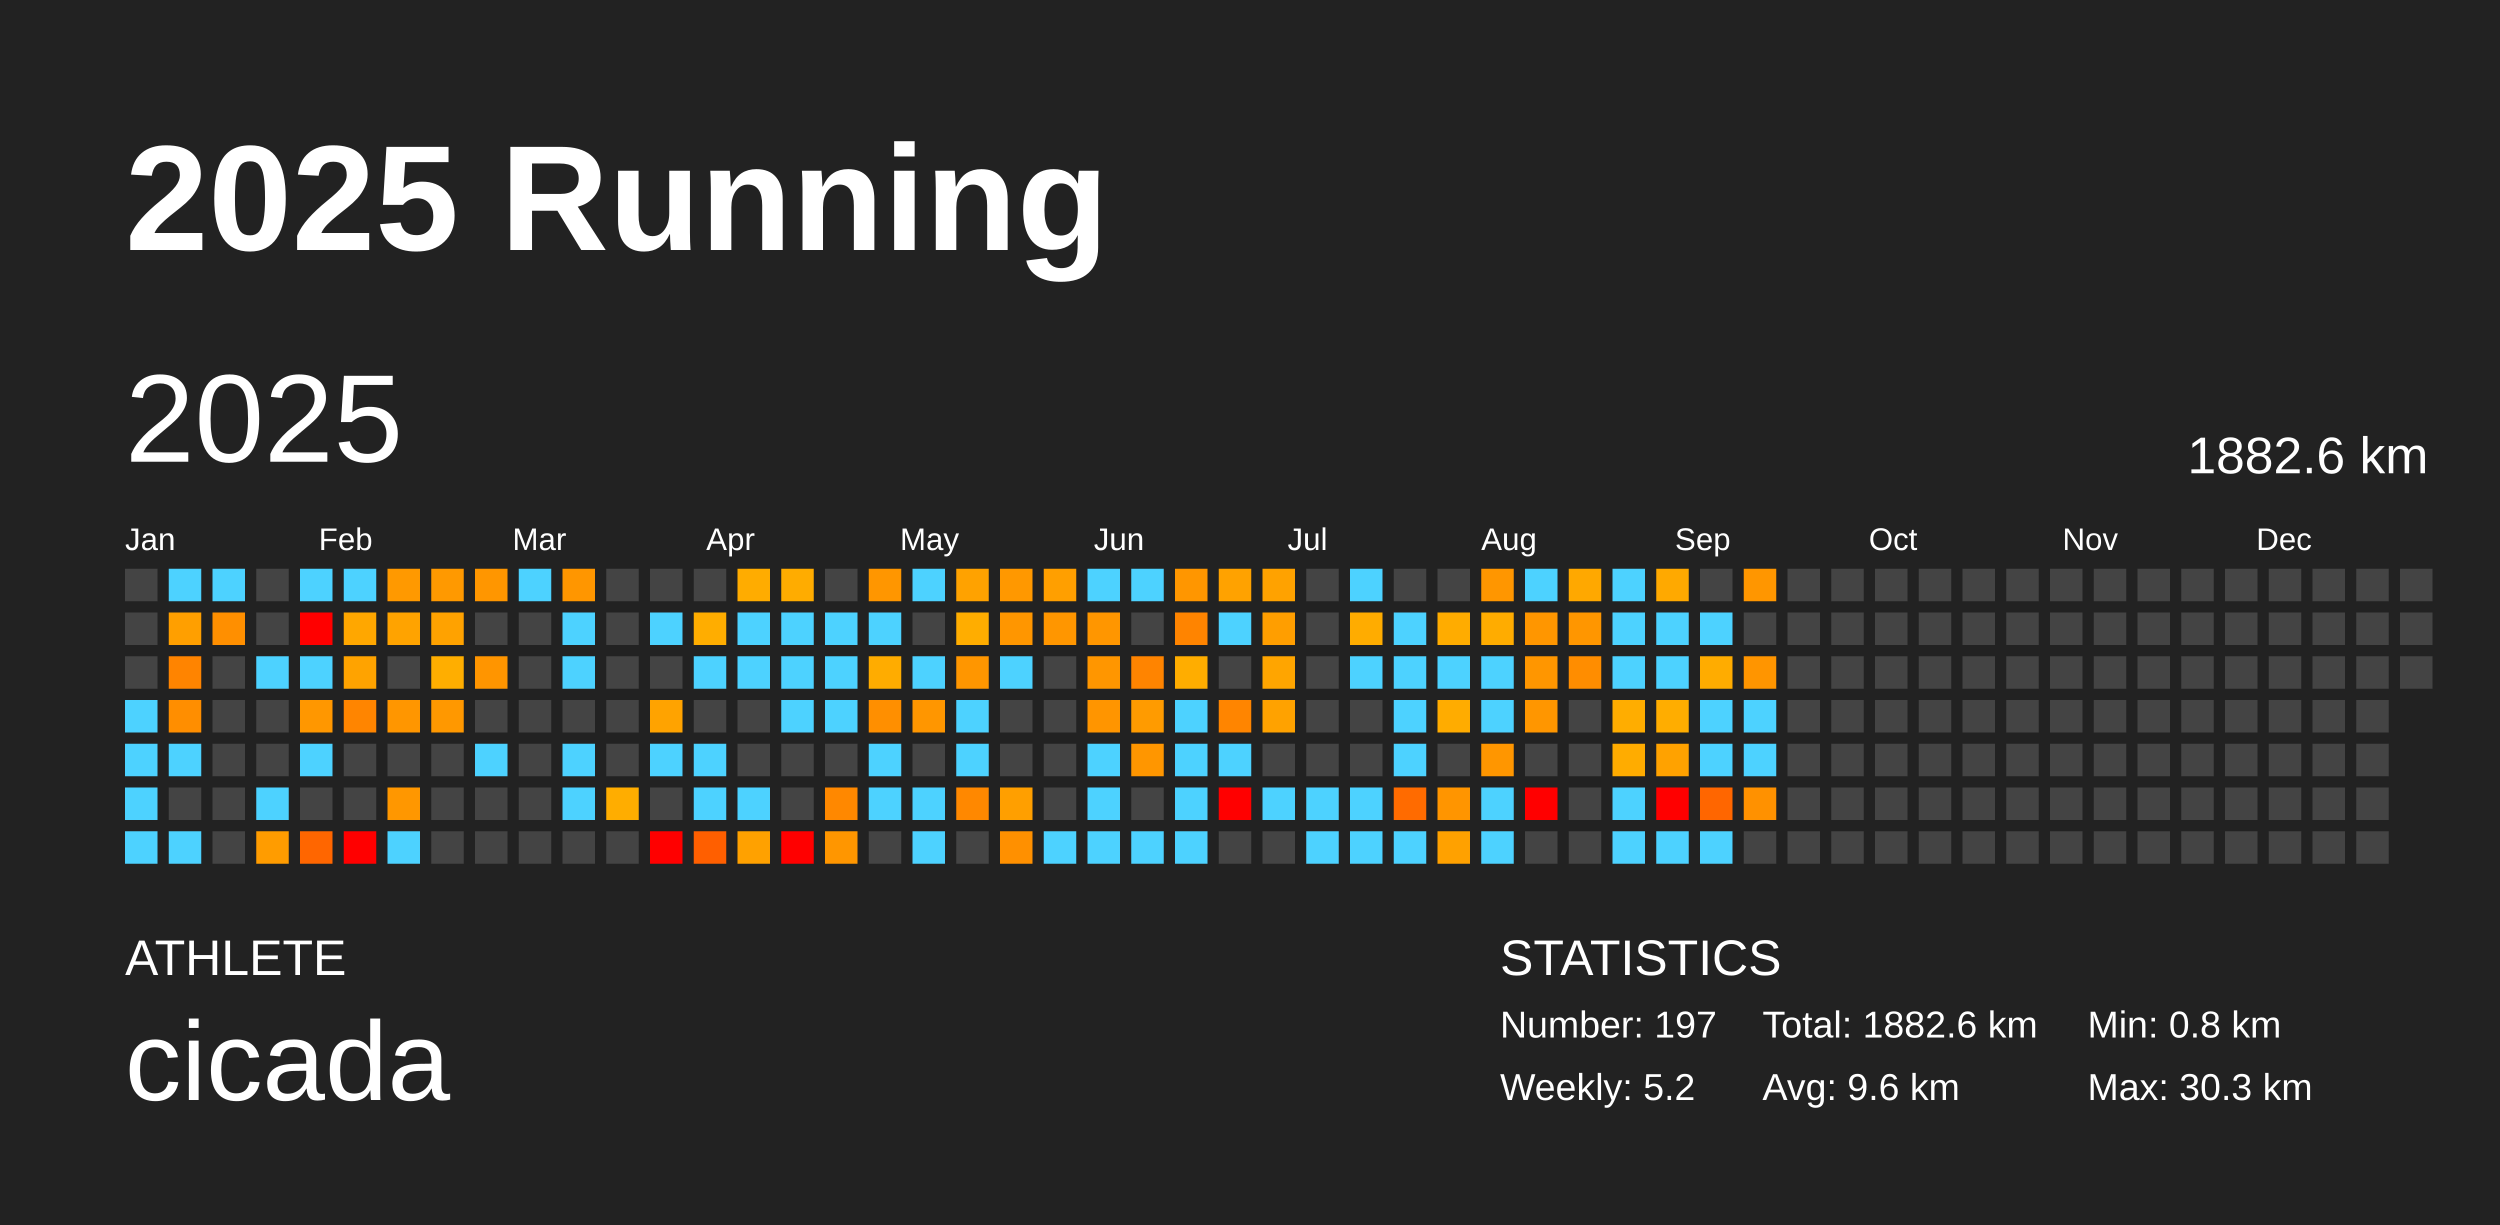
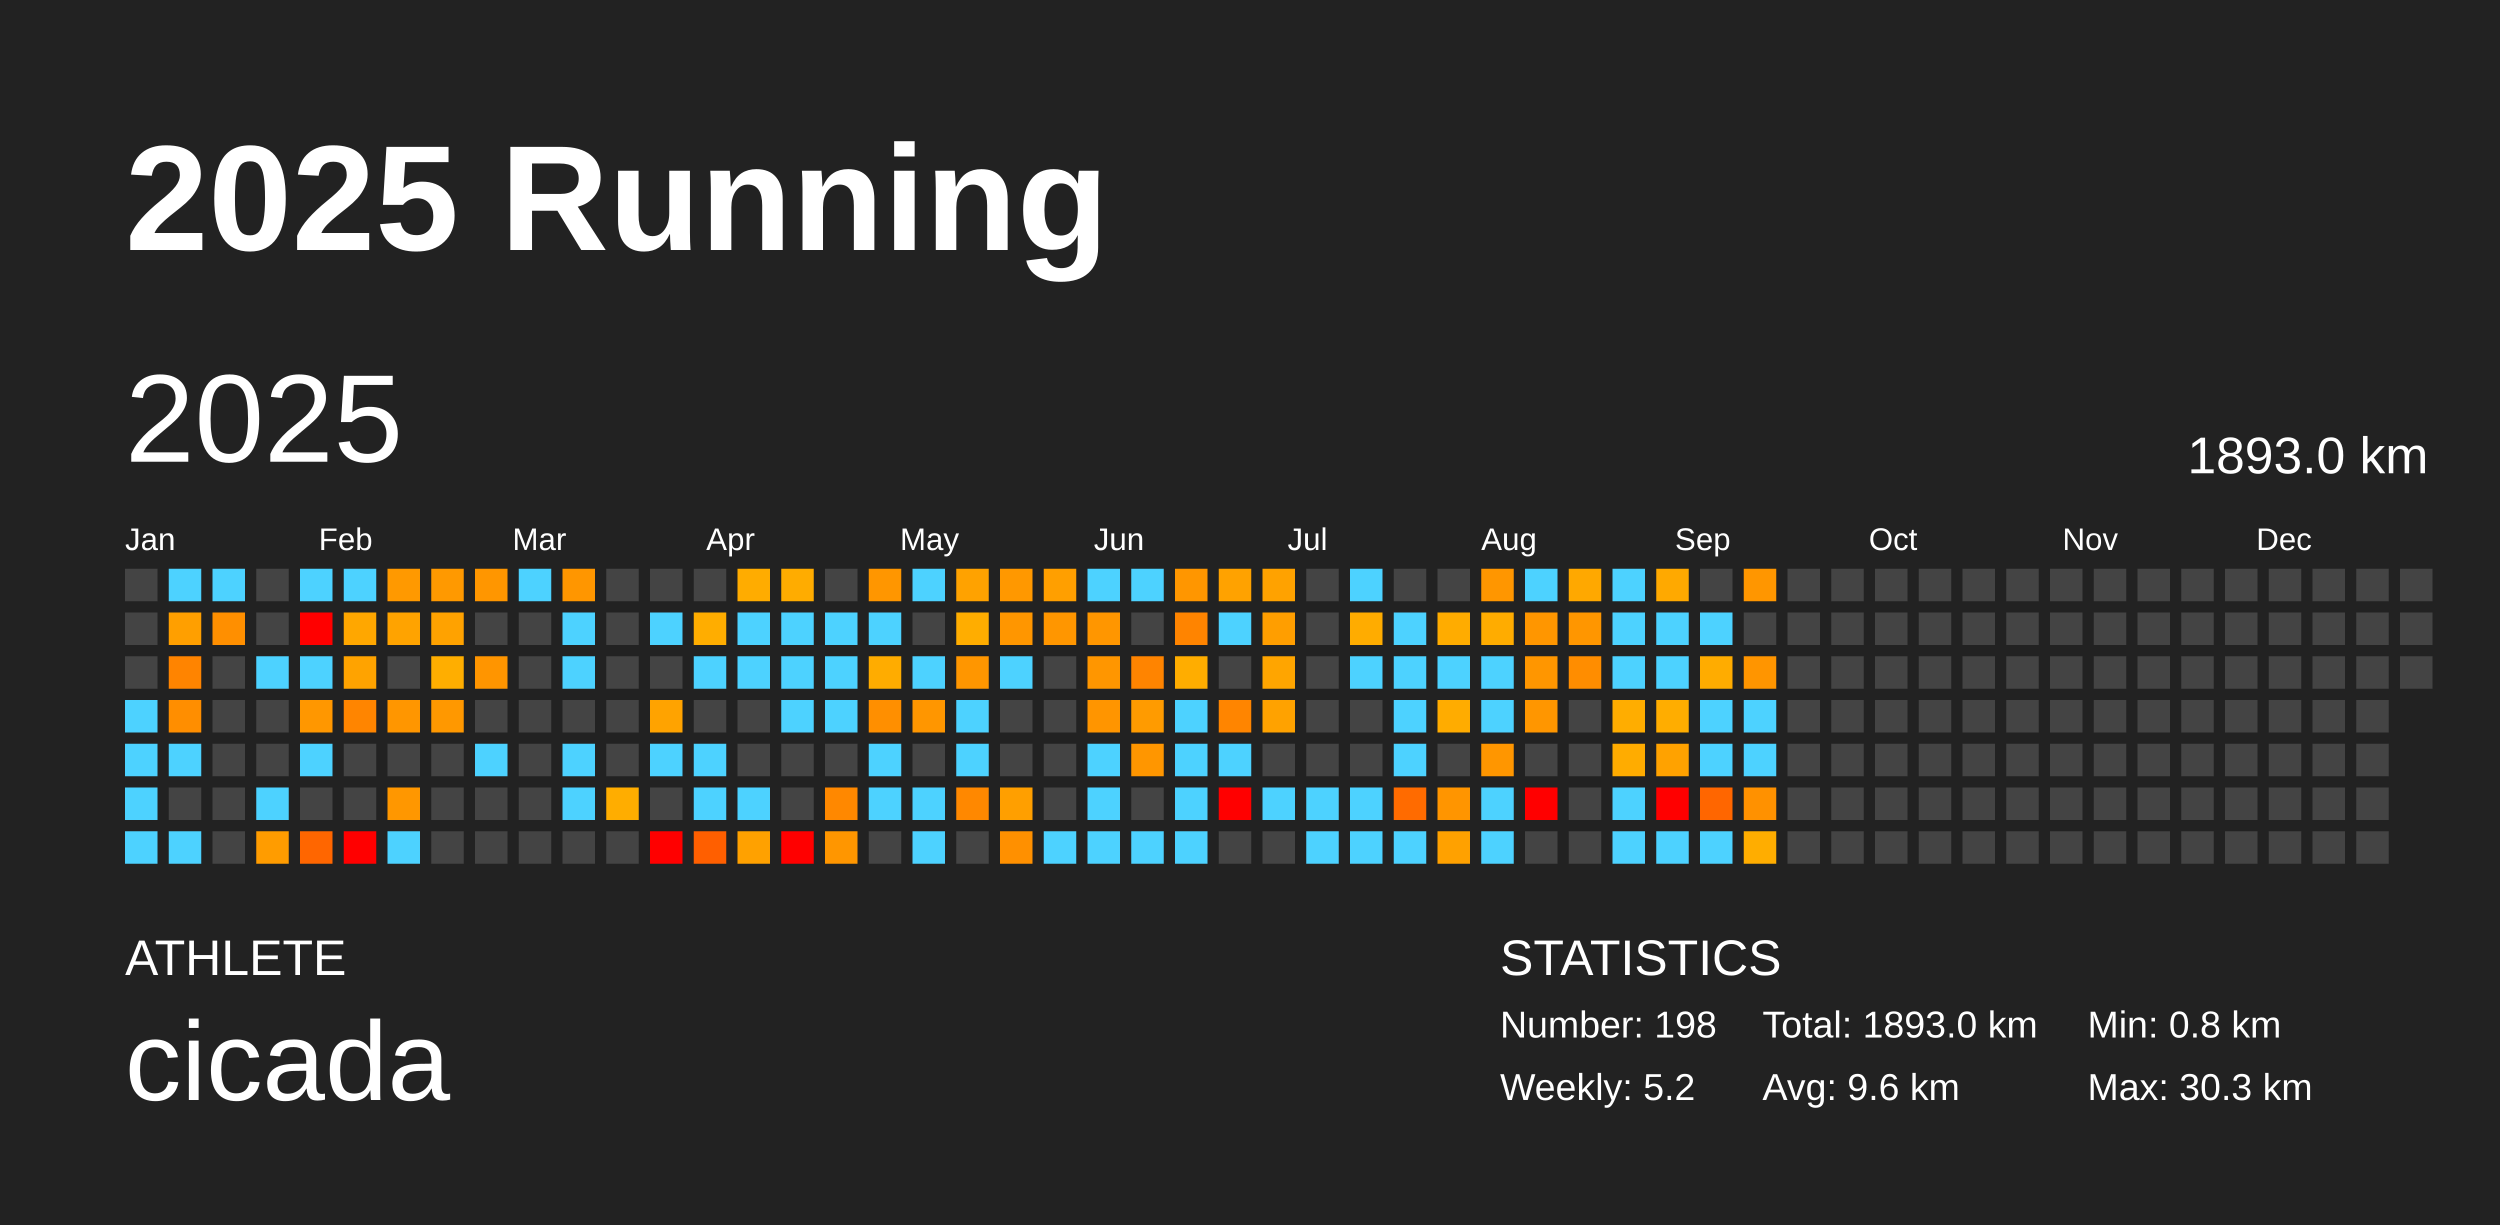
<svg xmlns="http://www.w3.org/2000/svg" baseProfile="full" height="98mm" version="1.1" viewBox="0,0,200,98" width="200mm">
  <defs />
  <rect fill="#222222" height="98" width="200" x="0" y="0" />
  <text fill="#FFFFFF" style="font-size:12px; font-family:Arial; font-weight:bold;" x="10" y="20">2025 Running</text>
  <text fill="#FFFFFF" style="font-size:4px; font-family:Arial" x="10" y="78">ATHLETE</text>
  <text fill="#FFFFFF" style="font-size:9px; font-family:Arial" x="10" y="88">cicada</text>
  <text fill="#FFFFFF" style="font-size:4px; font-family:Arial" x="120" y="78">STATISTICS</text>
-   <text fill="#FFFFFF" style="font-size:3px; font-family:Arial" x="120" y="83">Number: 197</text>
+   <text fill="#FFFFFF" style="font-size:3px; font-family:Arial" x="120" y="83">Number: 198</text>
  <text fill="#FFFFFF" style="font-size:3px; font-family:Arial" x="120" y="88">Weekly: 5.2</text>
-   <text fill="#FFFFFF" style="font-size:3px; font-family:Arial" x="141" y="83">Total: 1882.6 km</text>
+   <text fill="#FFFFFF" style="font-size:3px; font-family:Arial" x="141" y="83">Total: 1893.0 km</text>
  <text fill="#FFFFFF" style="font-size:3px; font-family:Arial" x="141" y="88">Avg: 9.6 km</text>
  <text fill="#FFFFFF" style="font-size:3px; font-family:Arial" x="167" y="83">Min: 0.8 km</text>
  <text fill="#FFFFFF" style="font-size:3px; font-family:Arial" x="167" y="88">Max: 30.3 km</text>
  <text dominant-baseline="hanging" fill="#FFFFFF" style="font-size:10.0px; font-family:Arial;" x="10" y="30">2025</text>
-   <text dominant-baseline="hanging" fill="#FFFFFF" style="font-size:4.125px; font-family:Arial;" x="175" y="35">1882.6 km</text>
+   <text dominant-baseline="hanging" fill="#FFFFFF" style="font-size:4.125px; font-family:Arial;" x="175" y="35">1893.0 km</text>
  <text fill="#FFFFFF" style="font-size:2.5px; font-family:Arial" x="10.0" y="44">Jan</text>
  <text fill="#FFFFFF" style="font-size:2.5px; font-family:Arial" x="25.5" y="44">Feb</text>
  <text fill="#FFFFFF" style="font-size:2.5px; font-family:Arial" x="41.0" y="44">Mar</text>
  <text fill="#FFFFFF" style="font-size:2.5px; font-family:Arial" x="56.5" y="44">Apr</text>
  <text fill="#FFFFFF" style="font-size:2.5px; font-family:Arial" x="72.0" y="44">May</text>
  <text fill="#FFFFFF" style="font-size:2.5px; font-family:Arial" x="87.5" y="44">Jun</text>
  <text fill="#FFFFFF" style="font-size:2.5px; font-family:Arial" x="103.0" y="44">Jul</text>
  <text fill="#FFFFFF" style="font-size:2.5px; font-family:Arial" x="118.5" y="44">Aug</text>
  <text fill="#FFFFFF" style="font-size:2.5px; font-family:Arial" x="134.0" y="44">Sep</text>
  <text fill="#FFFFFF" style="font-size:2.5px; font-family:Arial" x="149.5" y="44">Oct</text>
  <text fill="#FFFFFF" style="font-size:2.5px; font-family:Arial" x="165.0" y="44">Nov</text>
  <text fill="#FFFFFF" style="font-size:2.5px; font-family:Arial" x="180.5" y="44">Dec</text>
  <rect fill="#444444" height="2.6" width="2.6" x="10.0" y="45.5" />
  <rect fill="#444444" height="2.6" width="2.6" x="10.0" y="49.0" />
  <rect fill="#444444" height="2.6" width="2.6" x="10.0" y="52.5" />
  <rect fill="#4dd2ff" height="2.6" width="2.6" x="10.0" y="56.0" />
  <rect fill="#4dd2ff" height="2.6" width="2.6" x="10.0" y="59.5" />
  <rect fill="#4dd2ff" height="2.6" width="2.6" x="10.0" y="63.0" />
  <rect fill="#4dd2ff" height="2.6" width="2.6" x="10.0" y="66.5" />
  <rect fill="#4dd2ff" height="2.6" width="2.6" x="13.5" y="45.5" />
  <rect fill="#ff9f00" height="2.6" width="2.6" x="13.5" y="49.0" />
  <rect fill="#ff8400" height="2.6" width="2.6" x="13.5" y="52.5" />
  <rect fill="#ff8e00" height="2.6" width="2.6" x="13.5" y="56.0" />
  <rect fill="#4dd2ff" height="2.6" width="2.6" x="13.5" y="59.5" />
  <rect fill="#444444" height="2.6" width="2.6" x="13.5" y="63.0" />
  <rect fill="#4dd2ff" height="2.6" width="2.6" x="13.5" y="66.5" />
  <rect fill="#4dd2ff" height="2.6" width="2.6" x="17.0" y="45.5" />
  <rect fill="#ff8f00" height="2.6" width="2.6" x="17.0" y="49.0" />
  <rect fill="#444444" height="2.6" width="2.6" x="17.0" y="52.5" />
  <rect fill="#444444" height="2.6" width="2.6" x="17.0" y="56.0" />
  <rect fill="#444444" height="2.6" width="2.6" x="17.0" y="59.5" />
  <rect fill="#444444" height="2.6" width="2.6" x="17.0" y="63.0" />
  <rect fill="#444444" height="2.6" width="2.6" x="17.0" y="66.5" />
  <rect fill="#444444" height="2.6" width="2.6" x="20.5" y="45.5" />
  <rect fill="#444444" height="2.6" width="2.6" x="20.5" y="49.0" />
  <rect fill="#4dd2ff" height="2.6" width="2.6" x="20.5" y="52.5" />
  <rect fill="#444444" height="2.6" width="2.6" x="20.5" y="56.0" />
  <rect fill="#444444" height="2.6" width="2.6" x="20.5" y="59.5" />
  <rect fill="#4dd2ff" height="2.6" width="2.6" x="20.5" y="63.0" />
  <rect fill="#ff9c00" height="2.6" width="2.6" x="20.5" y="66.5" />
  <rect fill="#4dd2ff" height="2.6" width="2.6" x="24.0" y="45.5" />
  <rect fill="red" height="2.6" width="2.6" x="24.0" y="49.0" />
  <rect fill="#4dd2ff" height="2.6" width="2.6" x="24.0" y="52.5" />
  <rect fill="#ff9700" height="2.6" width="2.6" x="24.0" y="56.0" />
  <rect fill="#4dd2ff" height="2.6" width="2.6" x="24.0" y="59.5" />
  <rect fill="#444444" height="2.6" width="2.6" x="24.0" y="63.0" />
  <rect fill="#ff6600" height="2.6" width="2.6" x="24.0" y="66.5" />
  <rect fill="#4dd2ff" height="2.6" width="2.6" x="27.5" y="45.5" />
  <rect fill="#ffa700" height="2.6" width="2.6" x="27.5" y="49.0" />
  <rect fill="#ffa300" height="2.6" width="2.6" x="27.5" y="52.5" />
  <rect fill="#ff8500" height="2.6" width="2.6" x="27.5" y="56.0" />
  <rect fill="#444444" height="2.6" width="2.6" x="27.5" y="59.5" />
  <rect fill="#444444" height="2.6" width="2.6" x="27.5" y="63.0" />
  <rect fill="red" height="2.6" width="2.6" x="27.5" y="66.5" />
  <rect fill="#ff9900" height="2.6" width="2.6" x="31.0" y="45.5" />
  <rect fill="#ffa300" height="2.6" width="2.6" x="31.0" y="49.0" />
  <rect fill="#444444" height="2.6" width="2.6" x="31.0" y="52.5" />
  <rect fill="#ff9600" height="2.6" width="2.6" x="31.0" y="56.0" />
  <rect fill="#444444" height="2.6" width="2.6" x="31.0" y="59.5" />
  <rect fill="#ff9700" height="2.6" width="2.6" x="31.0" y="63.0" />
  <rect fill="#4dd2ff" height="2.6" width="2.6" x="31.0" y="66.5" />
  <rect fill="#ff9900" height="2.6" width="2.6" x="34.5" y="45.5" />
  <rect fill="#ffa200" height="2.6" width="2.6" x="34.5" y="49.0" />
  <rect fill="#ffae00" height="2.6" width="2.6" x="34.5" y="52.5" />
  <rect fill="#ff9800" height="2.6" width="2.6" x="34.5" y="56.0" />
  <rect fill="#444444" height="2.6" width="2.6" x="34.5" y="59.5" />
  <rect fill="#444444" height="2.6" width="2.6" x="34.5" y="63.0" />
  <rect fill="#444444" height="2.6" width="2.6" x="34.5" y="66.5" />
  <rect fill="#ff9600" height="2.6" width="2.6" x="38.0" y="45.5" />
  <rect fill="#444444" height="2.6" width="2.6" x="38.0" y="49.0" />
  <rect fill="#ff9500" height="2.6" width="2.6" x="38.0" y="52.5" />
  <rect fill="#444444" height="2.6" width="2.6" x="38.0" y="56.0" />
  <rect fill="#4dd2ff" height="2.6" width="2.6" x="38.0" y="59.5" />
  <rect fill="#444444" height="2.6" width="2.6" x="38.0" y="63.0" />
  <rect fill="#444444" height="2.6" width="2.6" x="38.0" y="66.5" />
  <rect fill="#4dd2ff" height="2.6" width="2.6" x="41.5" y="45.5" />
  <rect fill="#444444" height="2.6" width="2.6" x="41.5" y="49.0" />
  <rect fill="#444444" height="2.6" width="2.6" x="41.5" y="52.5" />
  <rect fill="#444444" height="2.6" width="2.6" x="41.5" y="56.0" />
  <rect fill="#444444" height="2.6" width="2.6" x="41.5" y="59.5" />
  <rect fill="#444444" height="2.6" width="2.6" x="41.5" y="63.0" />
  <rect fill="#444444" height="2.6" width="2.6" x="41.5" y="66.5" />
  <rect fill="#ff9600" height="2.6" width="2.6" x="45.0" y="45.5" />
  <rect fill="#4dd2ff" height="2.6" width="2.6" x="45.0" y="49.0" />
  <rect fill="#4dd2ff" height="2.6" width="2.6" x="45.0" y="52.5" />
  <rect fill="#444444" height="2.6" width="2.6" x="45.0" y="56.0" />
  <rect fill="#4dd2ff" height="2.6" width="2.6" x="45.0" y="59.5" />
  <rect fill="#4dd2ff" height="2.6" width="2.6" x="45.0" y="63.0" />
  <rect fill="#444444" height="2.6" width="2.6" x="45.0" y="66.5" />
  <rect fill="#444444" height="2.6" width="2.6" x="48.5" y="45.5" />
  <rect fill="#444444" height="2.6" width="2.6" x="48.5" y="49.0" />
  <rect fill="#444444" height="2.6" width="2.6" x="48.5" y="52.5" />
  <rect fill="#444444" height="2.6" width="2.6" x="48.5" y="56.0" />
  <rect fill="#444444" height="2.6" width="2.6" x="48.5" y="59.5" />
  <rect fill="#ffad00" height="2.6" width="2.6" x="48.5" y="63.0" />
  <rect fill="#444444" height="2.6" width="2.6" x="48.5" y="66.5" />
  <rect fill="#444444" height="2.6" width="2.6" x="52.0" y="45.5" />
  <rect fill="#4dd2ff" height="2.6" width="2.6" x="52.0" y="49.0" />
  <rect fill="#444444" height="2.6" width="2.6" x="52.0" y="52.5" />
  <rect fill="#ffa300" height="2.6" width="2.6" x="52.0" y="56.0" />
  <rect fill="#4dd2ff" height="2.6" width="2.6" x="52.0" y="59.5" />
  <rect fill="#444444" height="2.6" width="2.6" x="52.0" y="63.0" />
  <rect fill="red" height="2.6" width="2.6" x="52.0" y="66.5" />
  <rect fill="#444444" height="2.6" width="2.6" x="55.5" y="45.5" />
  <rect fill="#ffad00" height="2.6" width="2.6" x="55.5" y="49.0" />
  <rect fill="#4dd2ff" height="2.6" width="2.6" x="55.5" y="52.5" />
  <rect fill="#444444" height="2.6" width="2.6" x="55.5" y="56.0" />
  <rect fill="#4dd2ff" height="2.6" width="2.6" x="55.5" y="59.5" />
  <rect fill="#4dd2ff" height="2.6" width="2.6" x="55.5" y="63.0" />
  <rect fill="#ff5f00" height="2.6" width="2.6" x="55.5" y="66.5" />
  <rect fill="#ffac00" height="2.6" width="2.6" x="59.0" y="45.5" />
  <rect fill="#4dd2ff" height="2.6" width="2.6" x="59.0" y="49.0" />
  <rect fill="#4dd2ff" height="2.6" width="2.6" x="59.0" y="52.5" />
  <rect fill="#444444" height="2.6" width="2.6" x="59.0" y="56.0" />
  <rect fill="#444444" height="2.6" width="2.6" x="59.0" y="59.5" />
  <rect fill="#4dd2ff" height="2.6" width="2.6" x="59.0" y="63.0" />
  <rect fill="#ffa100" height="2.6" width="2.6" x="59.0" y="66.5" />
  <rect fill="#ffac00" height="2.6" width="2.6" x="62.5" y="45.5" />
  <rect fill="#4dd2ff" height="2.6" width="2.6" x="62.5" y="49.0" />
  <rect fill="#4dd2ff" height="2.6" width="2.6" x="62.5" y="52.5" />
  <rect fill="#4dd2ff" height="2.6" width="2.6" x="62.5" y="56.0" />
  <rect fill="#444444" height="2.6" width="2.6" x="62.5" y="59.5" />
  <rect fill="#444444" height="2.6" width="2.6" x="62.5" y="63.0" />
  <rect fill="red" height="2.6" width="2.6" x="62.5" y="66.5" />
  <rect fill="#444444" height="2.6" width="2.6" x="66.0" y="45.5" />
  <rect fill="#4dd2ff" height="2.6" width="2.6" x="66.0" y="49.0" />
  <rect fill="#4dd2ff" height="2.6" width="2.6" x="66.0" y="52.5" />
  <rect fill="#4dd2ff" height="2.6" width="2.6" x="66.0" y="56.0" />
  <rect fill="#444444" height="2.6" width="2.6" x="66.0" y="59.5" />
  <rect fill="#ff8800" height="2.6" width="2.6" x="66.0" y="63.0" />
  <rect fill="#ff9600" height="2.6" width="2.6" x="66.0" y="66.5" />
  <rect fill="#ff9600" height="2.6" width="2.6" x="69.5" y="45.5" />
  <rect fill="#4dd2ff" height="2.6" width="2.6" x="69.5" y="49.0" />
  <rect fill="#ffac00" height="2.6" width="2.6" x="69.5" y="52.5" />
  <rect fill="#ff8f00" height="2.6" width="2.6" x="69.5" y="56.0" />
  <rect fill="#4dd2ff" height="2.6" width="2.6" x="69.5" y="59.5" />
  <rect fill="#4dd2ff" height="2.6" width="2.6" x="69.5" y="63.0" />
  <rect fill="#444444" height="2.6" width="2.6" x="69.5" y="66.5" />
  <rect fill="#4dd2ff" height="2.6" width="2.6" x="73.0" y="45.5" />
  <rect fill="#444444" height="2.6" width="2.6" x="73.0" y="49.0" />
  <rect fill="#4dd2ff" height="2.6" width="2.6" x="73.0" y="52.5" />
  <rect fill="#ff9600" height="2.6" width="2.6" x="73.0" y="56.0" />
  <rect fill="#444444" height="2.6" width="2.6" x="73.0" y="59.5" />
  <rect fill="#4dd2ff" height="2.6" width="2.6" x="73.0" y="63.0" />
  <rect fill="#4dd2ff" height="2.6" width="2.6" x="73.0" y="66.5" />
  <rect fill="#ffa200" height="2.6" width="2.6" x="76.5" y="45.5" />
  <rect fill="#ffad00" height="2.6" width="2.6" x="76.5" y="49.0" />
  <rect fill="#ff9600" height="2.6" width="2.6" x="76.5" y="52.5" />
  <rect fill="#4dd2ff" height="2.6" width="2.6" x="76.5" y="56.0" />
  <rect fill="#4dd2ff" height="2.6" width="2.6" x="76.5" y="59.5" />
  <rect fill="#ff8800" height="2.6" width="2.6" x="76.5" y="63.0" />
  <rect fill="#444444" height="2.6" width="2.6" x="76.5" y="66.5" />
  <rect fill="#ff9800" height="2.6" width="2.6" x="80.0" y="45.5" />
  <rect fill="#ff9600" height="2.6" width="2.6" x="80.0" y="49.0" />
  <rect fill="#4dd2ff" height="2.6" width="2.6" x="80.0" y="52.5" />
  <rect fill="#444444" height="2.6" width="2.6" x="80.0" y="56.0" />
  <rect fill="#444444" height="2.6" width="2.6" x="80.0" y="59.5" />
  <rect fill="#ff9f00" height="2.6" width="2.6" x="80.0" y="63.0" />
  <rect fill="#ff9000" height="2.6" width="2.6" x="80.0" y="66.5" />
  <rect fill="#ff9f00" height="2.6" width="2.6" x="83.5" y="45.5" />
  <rect fill="#ff9600" height="2.6" width="2.6" x="83.5" y="49.0" />
  <rect fill="#444444" height="2.6" width="2.6" x="83.5" y="52.5" />
  <rect fill="#444444" height="2.6" width="2.6" x="83.5" y="56.0" />
  <rect fill="#444444" height="2.6" width="2.6" x="83.5" y="59.5" />
  <rect fill="#444444" height="2.6" width="2.6" x="83.5" y="63.0" />
  <rect fill="#4dd2ff" height="2.6" width="2.6" x="83.5" y="66.5" />
  <rect fill="#4dd2ff" height="2.6" width="2.6" x="87.0" y="45.5" />
  <rect fill="#ff9600" height="2.6" width="2.6" x="87.0" y="49.0" />
  <rect fill="#ff9600" height="2.6" width="2.6" x="87.0" y="52.5" />
  <rect fill="#ff9500" height="2.6" width="2.6" x="87.0" y="56.0" />
  <rect fill="#4dd2ff" height="2.6" width="2.6" x="87.0" y="59.5" />
  <rect fill="#4dd2ff" height="2.6" width="2.6" x="87.0" y="63.0" />
  <rect fill="#4dd2ff" height="2.6" width="2.6" x="87.0" y="66.5" />
  <rect fill="#4dd2ff" height="2.6" width="2.6" x="90.5" y="45.5" />
  <rect fill="#444444" height="2.6" width="2.6" x="90.5" y="49.0" />
  <rect fill="#ff8400" height="2.6" width="2.6" x="90.5" y="52.5" />
  <rect fill="#ff9b00" height="2.6" width="2.6" x="90.5" y="56.0" />
  <rect fill="#ff9600" height="2.6" width="2.6" x="90.5" y="59.5" />
  <rect fill="#444444" height="2.6" width="2.6" x="90.5" y="63.0" />
  <rect fill="#4dd2ff" height="2.6" width="2.6" x="90.5" y="66.5" />
  <rect fill="#ff9600" height="2.6" width="2.6" x="94.0" y="45.5" />
  <rect fill="#ff8400" height="2.6" width="2.6" x="94.0" y="49.0" />
  <rect fill="#ffad00" height="2.6" width="2.6" x="94.0" y="52.5" />
  <rect fill="#4dd2ff" height="2.6" width="2.6" x="94.0" y="56.0" />
  <rect fill="#4dd2ff" height="2.6" width="2.6" x="94.0" y="59.5" />
  <rect fill="#4dd2ff" height="2.6" width="2.6" x="94.0" y="63.0" />
  <rect fill="#4dd2ff" height="2.6" width="2.6" x="94.0" y="66.5" />
  <rect fill="#ffa200" height="2.6" width="2.6" x="97.5" y="45.5" />
  <rect fill="#4dd2ff" height="2.6" width="2.6" x="97.5" y="49.0" />
  <rect fill="#444444" height="2.6" width="2.6" x="97.5" y="52.5" />
  <rect fill="#ff8500" height="2.6" width="2.6" x="97.5" y="56.0" />
  <rect fill="#4dd2ff" height="2.6" width="2.6" x="97.5" y="59.5" />
  <rect fill="red" height="2.6" width="2.6" x="97.5" y="63.0" />
  <rect fill="#444444" height="2.6" width="2.6" x="97.5" y="66.5" />
  <rect fill="#ffa200" height="2.6" width="2.6" x="101.0" y="45.5" />
  <rect fill="#ff9e00" height="2.6" width="2.6" x="101.0" y="49.0" />
  <rect fill="#ffa500" height="2.6" width="2.6" x="101.0" y="52.5" />
  <rect fill="#ffa200" height="2.6" width="2.6" x="101.0" y="56.0" />
  <rect fill="#444444" height="2.6" width="2.6" x="101.0" y="59.5" />
  <rect fill="#4dd2ff" height="2.6" width="2.6" x="101.0" y="63.0" />
  <rect fill="#444444" height="2.6" width="2.6" x="101.0" y="66.5" />
  <rect fill="#444444" height="2.6" width="2.6" x="104.5" y="45.5" />
  <rect fill="#444444" height="2.6" width="2.6" x="104.5" y="49.0" />
  <rect fill="#444444" height="2.6" width="2.6" x="104.5" y="52.5" />
  <rect fill="#444444" height="2.6" width="2.6" x="104.5" y="56.0" />
  <rect fill="#444444" height="2.6" width="2.6" x="104.5" y="59.5" />
  <rect fill="#4dd2ff" height="2.6" width="2.6" x="104.5" y="63.0" />
  <rect fill="#4dd2ff" height="2.6" width="2.6" x="104.5" y="66.5" />
  <rect fill="#4dd2ff" height="2.6" width="2.6" x="108.0" y="45.5" />
  <rect fill="#ffac00" height="2.6" width="2.6" x="108.0" y="49.0" />
  <rect fill="#4dd2ff" height="2.6" width="2.6" x="108.0" y="52.5" />
  <rect fill="#444444" height="2.6" width="2.6" x="108.0" y="56.0" />
  <rect fill="#444444" height="2.6" width="2.6" x="108.0" y="59.5" />
  <rect fill="#4dd2ff" height="2.6" width="2.6" x="108.0" y="63.0" />
  <rect fill="#4dd2ff" height="2.6" width="2.6" x="108.0" y="66.5" />
  <rect fill="#444444" height="2.6" width="2.6" x="111.5" y="45.5" />
  <rect fill="#4dd2ff" height="2.6" width="2.6" x="111.5" y="49.0" />
  <rect fill="#4dd2ff" height="2.6" width="2.6" x="111.5" y="52.5" />
  <rect fill="#4dd2ff" height="2.6" width="2.6" x="111.5" y="56.0" />
  <rect fill="#4dd2ff" height="2.6" width="2.6" x="111.5" y="59.5" />
  <rect fill="#ff6b00" height="2.6" width="2.6" x="111.5" y="63.0" />
  <rect fill="#4dd2ff" height="2.6" width="2.6" x="111.5" y="66.5" />
  <rect fill="#444444" height="2.6" width="2.6" x="115.0" y="45.5" />
  <rect fill="#ffac00" height="2.6" width="2.6" x="115.0" y="49.0" />
  <rect fill="#4dd2ff" height="2.6" width="2.6" x="115.0" y="52.5" />
  <rect fill="#ffac00" height="2.6" width="2.6" x="115.0" y="56.0" />
  <rect fill="#444444" height="2.6" width="2.6" x="115.0" y="59.5" />
  <rect fill="#ff9500" height="2.6" width="2.6" x="115.0" y="63.0" />
  <rect fill="#ffa100" height="2.6" width="2.6" x="115.0" y="66.5" />
  <rect fill="#ff9600" height="2.6" width="2.6" x="118.5" y="45.5" />
  <rect fill="#ffac00" height="2.6" width="2.6" x="118.5" y="49.0" />
  <rect fill="#4dd2ff" height="2.6" width="2.6" x="118.5" y="52.5" />
  <rect fill="#4dd2ff" height="2.6" width="2.6" x="118.5" y="56.0" />
  <rect fill="#ff9600" height="2.6" width="2.6" x="118.5" y="59.5" />
  <rect fill="#4dd2ff" height="2.6" width="2.6" x="118.5" y="63.0" />
  <rect fill="#4dd2ff" height="2.6" width="2.6" x="118.5" y="66.5" />
  <rect fill="#4dd2ff" height="2.6" width="2.6" x="122.0" y="45.5" />
  <rect fill="#ff9600" height="2.6" width="2.6" x="122.0" y="49.0" />
  <rect fill="#ff9600" height="2.6" width="2.6" x="122.0" y="52.5" />
  <rect fill="#ff9600" height="2.6" width="2.6" x="122.0" y="56.0" />
  <rect fill="#444444" height="2.6" width="2.6" x="122.0" y="59.5" />
  <rect fill="red" height="2.6" width="2.6" x="122.0" y="63.0" />
  <rect fill="#444444" height="2.6" width="2.6" x="122.0" y="66.5" />
  <rect fill="#ffa800" height="2.6" width="2.6" x="125.5" y="45.5" />
  <rect fill="#ff9600" height="2.6" width="2.6" x="125.5" y="49.0" />
  <rect fill="#ff8d00" height="2.6" width="2.6" x="125.5" y="52.5" />
  <rect fill="#444444" height="2.6" width="2.6" x="125.5" y="56.0" />
  <rect fill="#444444" height="2.6" width="2.6" x="125.5" y="59.5" />
  <rect fill="#444444" height="2.6" width="2.6" x="125.5" y="63.0" />
  <rect fill="#444444" height="2.6" width="2.6" x="125.5" y="66.5" />
  <rect fill="#4dd2ff" height="2.6" width="2.6" x="129.0" y="45.5" />
  <rect fill="#4dd2ff" height="2.6" width="2.6" x="129.0" y="49.0" />
  <rect fill="#4dd2ff" height="2.6" width="2.6" x="129.0" y="52.5" />
  <rect fill="#ffad00" height="2.6" width="2.6" x="129.0" y="56.0" />
  <rect fill="#ffac00" height="2.6" width="2.6" x="129.0" y="59.5" />
  <rect fill="#4dd2ff" height="2.6" width="2.6" x="129.0" y="63.0" />
  <rect fill="#4dd2ff" height="2.6" width="2.6" x="129.0" y="66.5" />
  <rect fill="#ffa900" height="2.6" width="2.6" x="132.5" y="45.5" />
  <rect fill="#4dd2ff" height="2.6" width="2.6" x="132.5" y="49.0" />
  <rect fill="#4dd2ff" height="2.6" width="2.6" x="132.5" y="52.5" />
  <rect fill="#ffad00" height="2.6" width="2.6" x="132.5" y="56.0" />
  <rect fill="#ffa200" height="2.6" width="2.6" x="132.5" y="59.5" />
  <rect fill="red" height="2.6" width="2.6" x="132.5" y="63.0" />
  <rect fill="#4dd2ff" height="2.6" width="2.6" x="132.5" y="66.5" />
  <rect fill="#444444" height="2.6" width="2.6" x="136.0" y="45.5" />
  <rect fill="#4dd2ff" height="2.6" width="2.6" x="136.0" y="49.0" />
  <rect fill="#ffac00" height="2.6" width="2.6" x="136.0" y="52.5" />
  <rect fill="#4dd2ff" height="2.6" width="2.6" x="136.0" y="56.0" />
  <rect fill="#4dd2ff" height="2.6" width="2.6" x="136.0" y="59.5" />
  <rect fill="#ff6600" height="2.6" width="2.6" x="136.0" y="63.0" />
  <rect fill="#4dd2ff" height="2.6" width="2.6" x="136.0" y="66.5" />
  <rect fill="#ff9600" height="2.6" width="2.6" x="139.5" y="45.5" />
  <rect fill="#444444" height="2.6" width="2.6" x="139.5" y="49.0" />
  <rect fill="#ff9500" height="2.6" width="2.6" x="139.5" y="52.5" />
  <rect fill="#4dd2ff" height="2.6" width="2.6" x="139.5" y="56.0" />
  <rect fill="#4dd2ff" height="2.6" width="2.6" x="139.5" y="59.5" />
  <rect fill="#ff9100" height="2.6" width="2.6" x="139.5" y="63.0" />
-   <rect fill="#444444" height="2.6" width="2.6" x="139.5" y="66.5" />
+   <rect fill="#ffad00" height="2.6" width="2.6" x="139.5" y="66.5" />
  <rect fill="#444444" height="2.6" width="2.6" x="143.0" y="45.5" />
  <rect fill="#444444" height="2.6" width="2.6" x="143.0" y="49.0" />
  <rect fill="#444444" height="2.6" width="2.6" x="143.0" y="52.5" />
  <rect fill="#444444" height="2.6" width="2.6" x="143.0" y="56.0" />
  <rect fill="#444444" height="2.6" width="2.6" x="143.0" y="59.5" />
  <rect fill="#444444" height="2.6" width="2.6" x="143.0" y="63.0" />
  <rect fill="#444444" height="2.6" width="2.6" x="143.0" y="66.5" />
  <rect fill="#444444" height="2.6" width="2.6" x="146.5" y="45.5" />
  <rect fill="#444444" height="2.6" width="2.6" x="146.5" y="49.0" />
  <rect fill="#444444" height="2.6" width="2.6" x="146.5" y="52.5" />
  <rect fill="#444444" height="2.6" width="2.6" x="146.5" y="56.0" />
  <rect fill="#444444" height="2.6" width="2.6" x="146.5" y="59.5" />
  <rect fill="#444444" height="2.6" width="2.6" x="146.5" y="63.0" />
  <rect fill="#444444" height="2.6" width="2.6" x="146.5" y="66.5" />
  <rect fill="#444444" height="2.6" width="2.6" x="150.0" y="45.5" />
  <rect fill="#444444" height="2.6" width="2.6" x="150.0" y="49.0" />
  <rect fill="#444444" height="2.6" width="2.6" x="150.0" y="52.5" />
  <rect fill="#444444" height="2.6" width="2.6" x="150.0" y="56.0" />
  <rect fill="#444444" height="2.6" width="2.6" x="150.0" y="59.5" />
  <rect fill="#444444" height="2.6" width="2.6" x="150.0" y="63.0" />
  <rect fill="#444444" height="2.6" width="2.6" x="150.0" y="66.5" />
  <rect fill="#444444" height="2.6" width="2.6" x="153.5" y="45.5" />
  <rect fill="#444444" height="2.6" width="2.6" x="153.5" y="49.0" />
  <rect fill="#444444" height="2.6" width="2.6" x="153.5" y="52.5" />
  <rect fill="#444444" height="2.6" width="2.6" x="153.5" y="56.0" />
  <rect fill="#444444" height="2.6" width="2.6" x="153.5" y="59.5" />
  <rect fill="#444444" height="2.6" width="2.6" x="153.5" y="63.0" />
  <rect fill="#444444" height="2.6" width="2.6" x="153.5" y="66.5" />
  <rect fill="#444444" height="2.6" width="2.6" x="157.0" y="45.5" />
  <rect fill="#444444" height="2.6" width="2.6" x="157.0" y="49.0" />
  <rect fill="#444444" height="2.6" width="2.6" x="157.0" y="52.5" />
  <rect fill="#444444" height="2.6" width="2.6" x="157.0" y="56.0" />
  <rect fill="#444444" height="2.6" width="2.6" x="157.0" y="59.5" />
  <rect fill="#444444" height="2.6" width="2.6" x="157.0" y="63.0" />
  <rect fill="#444444" height="2.6" width="2.6" x="157.0" y="66.5" />
  <rect fill="#444444" height="2.6" width="2.6" x="160.5" y="45.5" />
  <rect fill="#444444" height="2.6" width="2.6" x="160.5" y="49.0" />
  <rect fill="#444444" height="2.6" width="2.6" x="160.5" y="52.5" />
  <rect fill="#444444" height="2.6" width="2.6" x="160.5" y="56.0" />
  <rect fill="#444444" height="2.6" width="2.6" x="160.5" y="59.5" />
  <rect fill="#444444" height="2.6" width="2.6" x="160.5" y="63.0" />
  <rect fill="#444444" height="2.6" width="2.6" x="160.5" y="66.5" />
  <rect fill="#444444" height="2.6" width="2.6" x="164.0" y="45.5" />
  <rect fill="#444444" height="2.6" width="2.6" x="164.0" y="49.0" />
  <rect fill="#444444" height="2.6" width="2.6" x="164.0" y="52.5" />
  <rect fill="#444444" height="2.6" width="2.6" x="164.0" y="56.0" />
  <rect fill="#444444" height="2.6" width="2.6" x="164.0" y="59.5" />
  <rect fill="#444444" height="2.6" width="2.6" x="164.0" y="63.0" />
  <rect fill="#444444" height="2.6" width="2.6" x="164.0" y="66.5" />
  <rect fill="#444444" height="2.6" width="2.6" x="167.5" y="45.5" />
  <rect fill="#444444" height="2.6" width="2.6" x="167.5" y="49.0" />
  <rect fill="#444444" height="2.6" width="2.6" x="167.5" y="52.5" />
  <rect fill="#444444" height="2.6" width="2.6" x="167.5" y="56.0" />
  <rect fill="#444444" height="2.6" width="2.6" x="167.5" y="59.5" />
  <rect fill="#444444" height="2.6" width="2.6" x="167.5" y="63.0" />
  <rect fill="#444444" height="2.6" width="2.6" x="167.5" y="66.5" />
  <rect fill="#444444" height="2.6" width="2.6" x="171.0" y="45.5" />
  <rect fill="#444444" height="2.6" width="2.6" x="171.0" y="49.0" />
  <rect fill="#444444" height="2.6" width="2.6" x="171.0" y="52.5" />
  <rect fill="#444444" height="2.6" width="2.6" x="171.0" y="56.0" />
  <rect fill="#444444" height="2.6" width="2.6" x="171.0" y="59.5" />
  <rect fill="#444444" height="2.6" width="2.6" x="171.0" y="63.0" />
  <rect fill="#444444" height="2.6" width="2.6" x="171.0" y="66.5" />
  <rect fill="#444444" height="2.6" width="2.6" x="174.5" y="45.5" />
  <rect fill="#444444" height="2.6" width="2.6" x="174.5" y="49.0" />
  <rect fill="#444444" height="2.6" width="2.6" x="174.5" y="52.5" />
  <rect fill="#444444" height="2.6" width="2.6" x="174.5" y="56.0" />
  <rect fill="#444444" height="2.6" width="2.6" x="174.5" y="59.5" />
  <rect fill="#444444" height="2.6" width="2.6" x="174.5" y="63.0" />
  <rect fill="#444444" height="2.6" width="2.6" x="174.5" y="66.5" />
  <rect fill="#444444" height="2.6" width="2.6" x="178.0" y="45.5" />
  <rect fill="#444444" height="2.6" width="2.6" x="178.0" y="49.0" />
  <rect fill="#444444" height="2.6" width="2.6" x="178.0" y="52.5" />
  <rect fill="#444444" height="2.6" width="2.6" x="178.0" y="56.0" />
  <rect fill="#444444" height="2.6" width="2.6" x="178.0" y="59.5" />
  <rect fill="#444444" height="2.6" width="2.6" x="178.0" y="63.0" />
  <rect fill="#444444" height="2.6" width="2.6" x="178.0" y="66.5" />
  <rect fill="#444444" height="2.6" width="2.6" x="181.5" y="45.5" />
  <rect fill="#444444" height="2.6" width="2.6" x="181.5" y="49.0" />
  <rect fill="#444444" height="2.6" width="2.6" x="181.5" y="52.5" />
  <rect fill="#444444" height="2.6" width="2.6" x="181.5" y="56.0" />
  <rect fill="#444444" height="2.6" width="2.6" x="181.5" y="59.5" />
  <rect fill="#444444" height="2.6" width="2.6" x="181.5" y="63.0" />
  <rect fill="#444444" height="2.6" width="2.6" x="181.5" y="66.5" />
  <rect fill="#444444" height="2.6" width="2.6" x="185.0" y="45.5" />
  <rect fill="#444444" height="2.6" width="2.6" x="185.0" y="49.0" />
  <rect fill="#444444" height="2.6" width="2.6" x="185.0" y="52.5" />
  <rect fill="#444444" height="2.6" width="2.6" x="185.0" y="56.0" />
  <rect fill="#444444" height="2.6" width="2.6" x="185.0" y="59.5" />
  <rect fill="#444444" height="2.6" width="2.6" x="185.0" y="63.0" />
  <rect fill="#444444" height="2.6" width="2.6" x="185.0" y="66.5" />
  <rect fill="#444444" height="2.6" width="2.6" x="188.5" y="45.5" />
  <rect fill="#444444" height="2.6" width="2.6" x="188.5" y="49.0" />
  <rect fill="#444444" height="2.6" width="2.6" x="188.5" y="52.5" />
  <rect fill="#444444" height="2.6" width="2.6" x="188.5" y="56.0" />
  <rect fill="#444444" height="2.6" width="2.6" x="188.5" y="59.5" />
  <rect fill="#444444" height="2.6" width="2.6" x="188.5" y="63.0" />
  <rect fill="#444444" height="2.6" width="2.6" x="188.5" y="66.5" />
  <rect fill="#444444" height="2.6" width="2.6" x="192.0" y="45.5" />
  <rect fill="#444444" height="2.6" width="2.6" x="192.0" y="49.0" />
  <rect fill="#444444" height="2.6" width="2.6" x="192.0" y="52.5" />
</svg>
